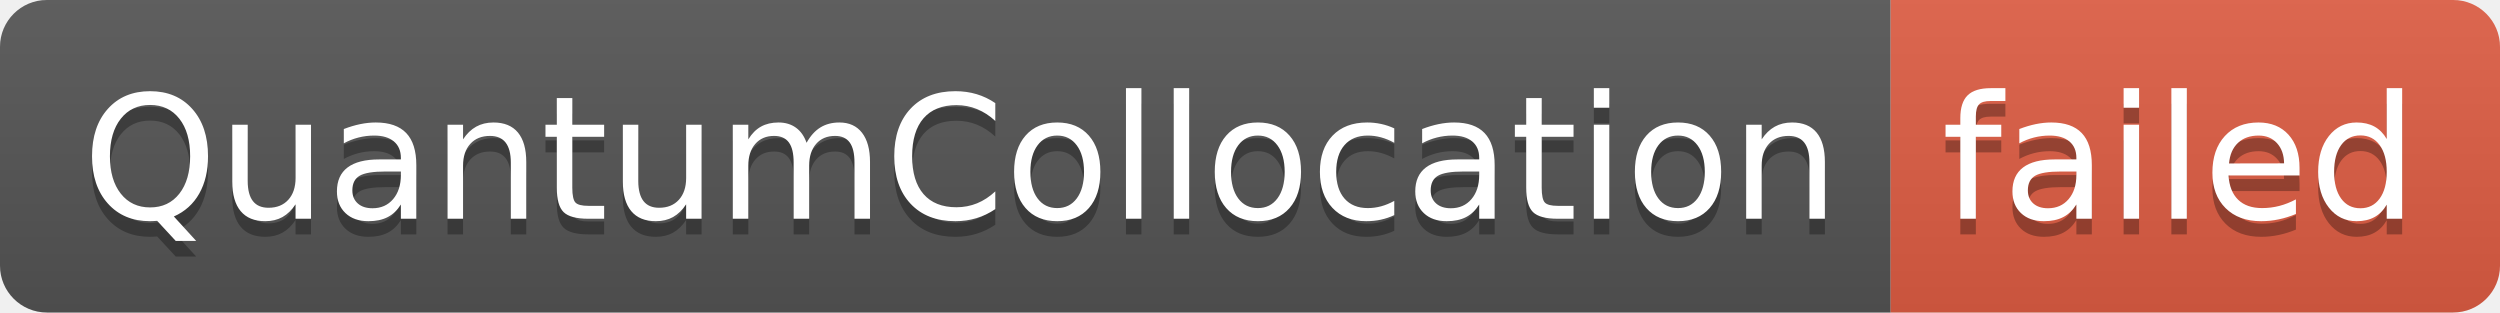
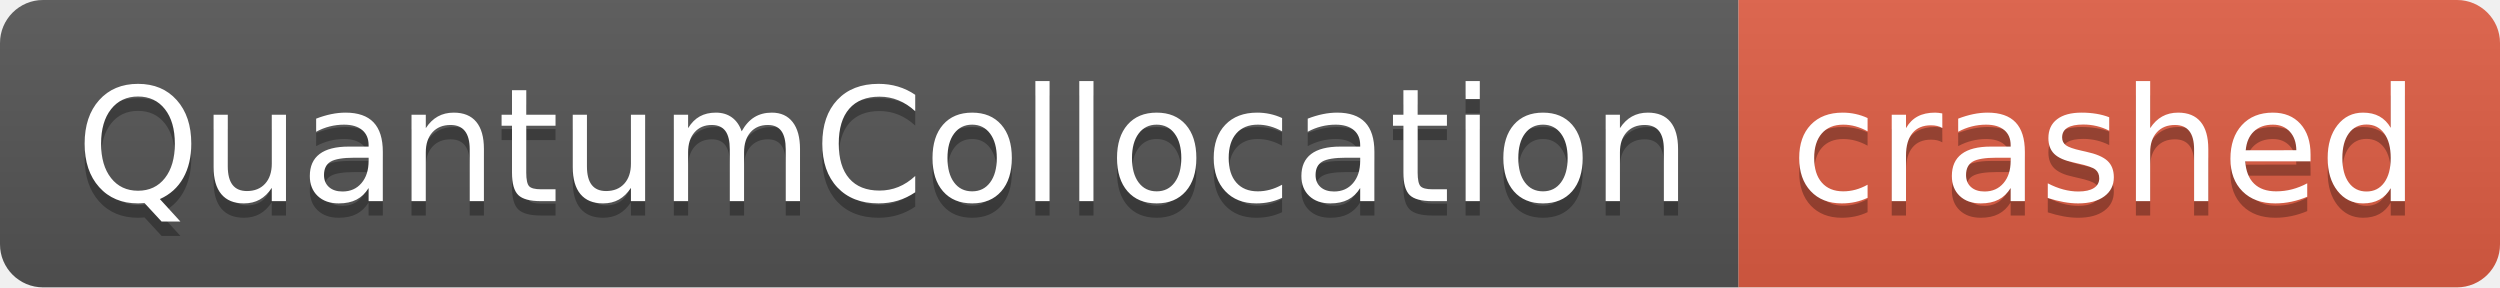
- <svg xmlns="http://www.w3.org/2000/svg" width="160" height="20" role="img" aria-label="QuantumCollocation: failed">
+ <svg xmlns="http://www.w3.org/2000/svg" width="174" height="20" role="img" aria-label="QuantumCollocation: crashed">
  <linearGradient id="s" x2="0" y2="100%">
    <stop offset="0" stop-color="#bbb" stop-opacity=".1" />
    <stop offset="1" stop-opacity=".1" />
  </linearGradient>
  <clipPath id="r">
-     <rect width="160" height="20" rx="3" fill="#fff" />
+     <rect width="174" height="20" rx="3" fill="#fff" />
  </clipPath>
  <g clip-path="url(#r)">
    <rect width="121" height="20" fill="#555" />
-     <rect x="121" width="39" height="20" fill="#e05d44" />
-     <rect width="160" height="20" fill="url(#s)" />
+     <rect x="121" width="53" height="20" fill="#e05d44" />
+     <rect width="174" height="20" fill="url(#s)" />
  </g>
  <g fill="#fff" text-anchor="middle" font-family="Verdana,Geneva,DejaVu Sans,sans-serif" text-rendering="geometricPrecision" font-size="110">
    <text aria-hidden="true" x="615" y="150" fill="#010101" fill-opacity=".3" transform="scale(.1)" textLength="1110">QuantumCollocation</text>
    <text x="615" y="140" transform="scale(.1)" fill="#fff" textLength="1110">QuantumCollocation</text>
-     <text aria-hidden="true" x="1395" y="150" fill="#010101" fill-opacity=".3" transform="scale(.1)" textLength="290">failed</text>
-     <text x="1395" y="140" transform="scale(.1)" fill="#fff" textLength="290">failed</text>
+     <text aria-hidden="true" x="1465" y="150" fill="#010101" fill-opacity=".3" transform="scale(.1)" textLength="430">crashed</text>
+     <text x="1465" y="140" transform="scale(.1)" fill="#fff" textLength="430">crashed</text>
  </g>
</svg>
